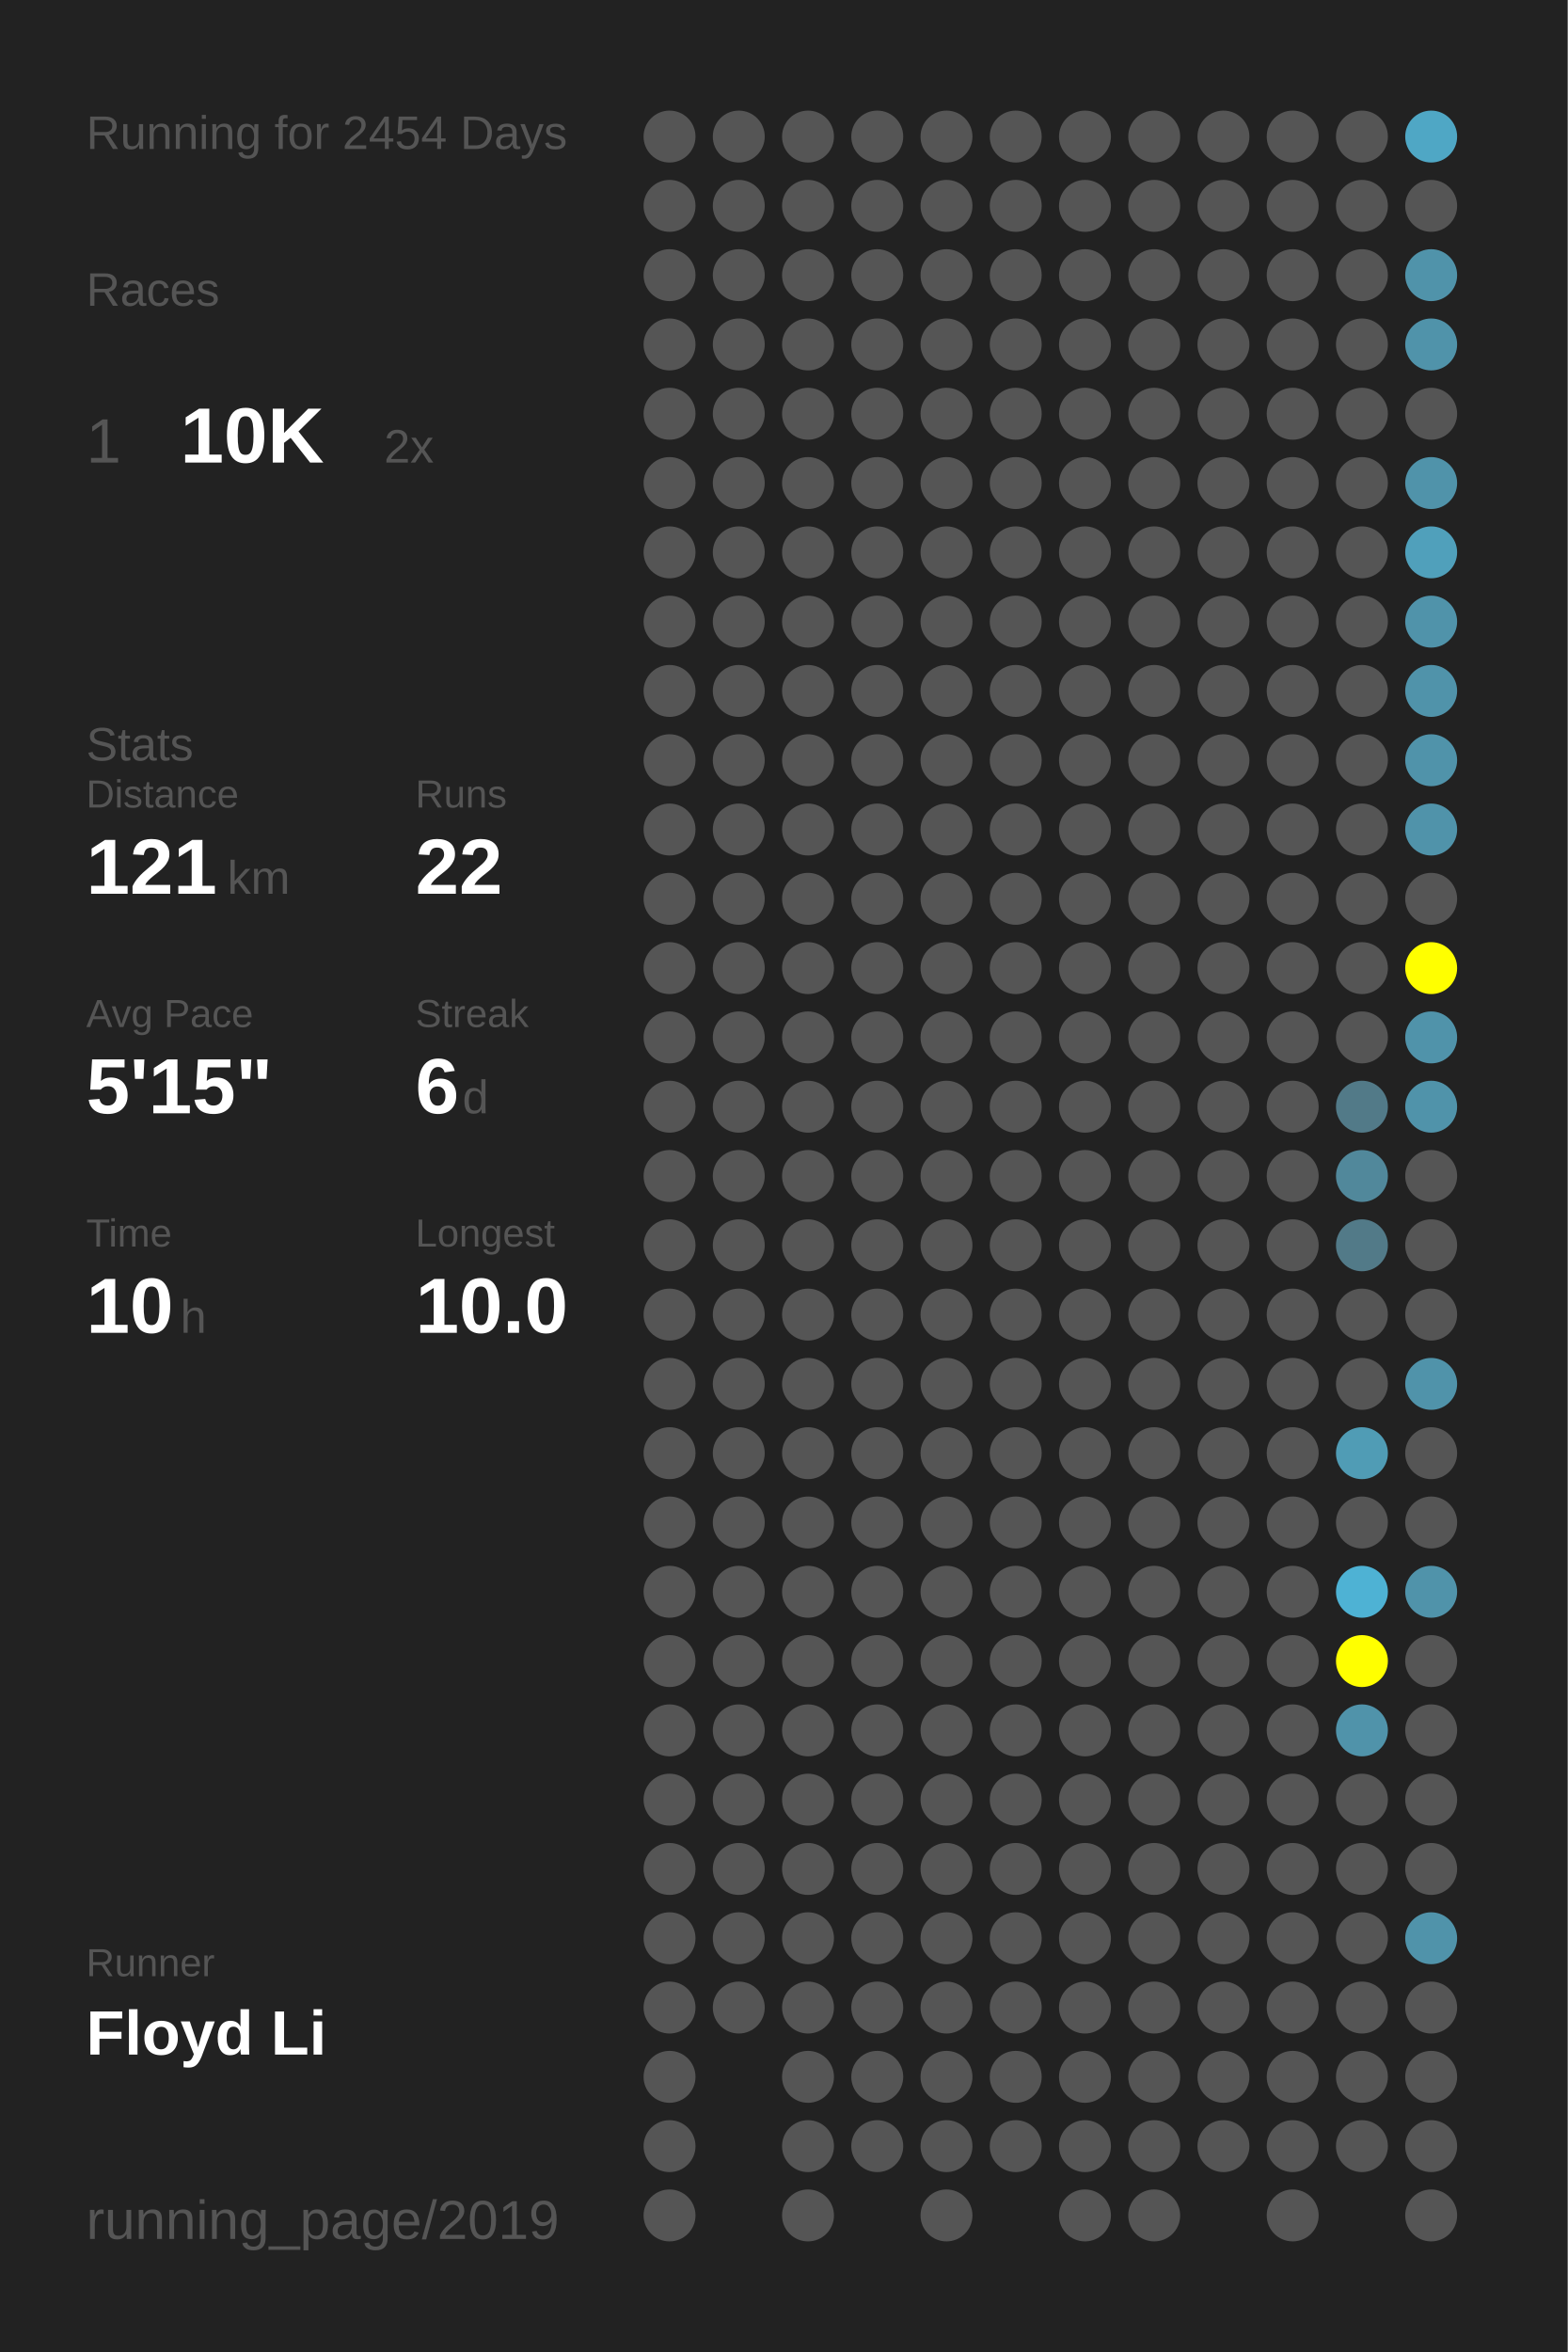
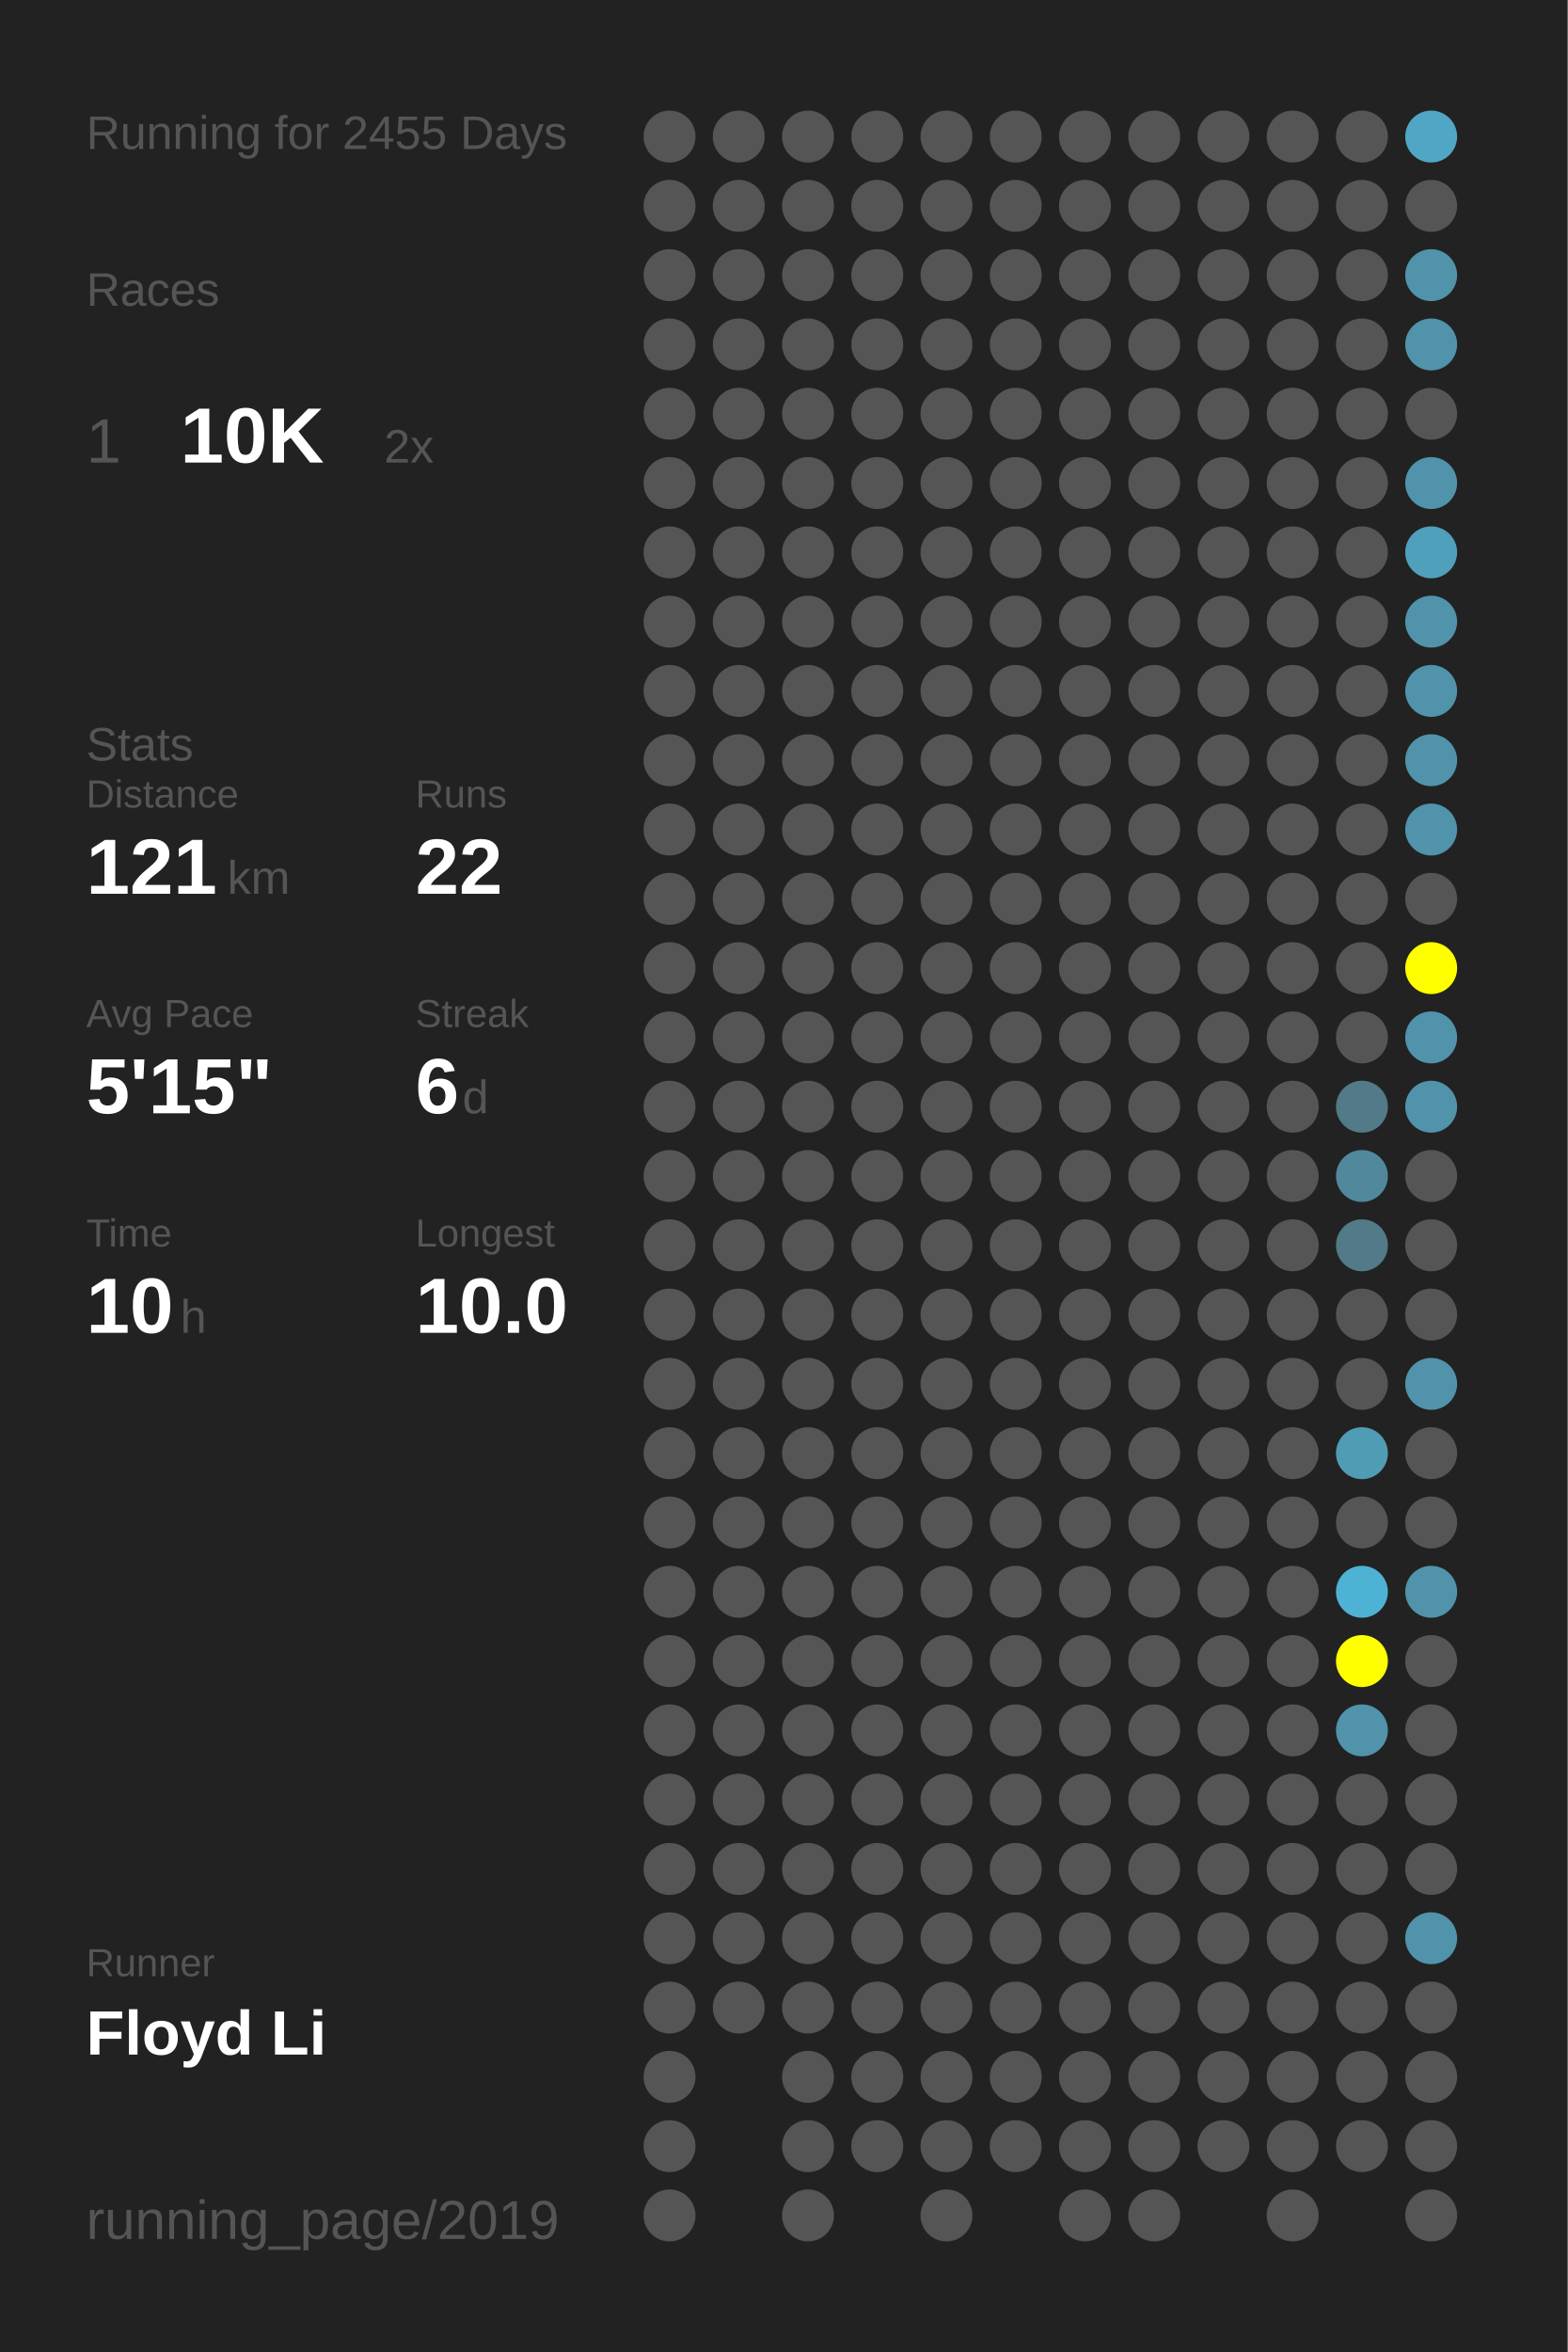
<svg xmlns="http://www.w3.org/2000/svg" baseProfile="full" height="300mm" version="1.1" viewBox="0,0,200,300" width="200mm">
  <defs />
  <rect fill="#222222" height="300" width="200" x="0" y="0" />
-   <text fill="#555555" style="font-size:6px; font-family:Arial;" x="11" y="19">Running for 2454 Days</text>
+   <text fill="#555555" style="font-size:6px; font-family:Arial;" x="11" y="19">Running for 2455 Days</text>
  <text fill="#555555" style="font-size:6px; font-family:Arial;" x="11" y="39">Races</text>
  <text fill="#555555" style="font-size:8px; font-family:Arial;" x="11" y="59">1</text>
  <text fill="#FFFFFF" style="font-size:10px; font-family:Arial; font-weight:bold;" x="23" y="59">10K</text>
  <text fill="#555555" style="font-size:6px; font-family:Arial;" x="49" y="59">2x</text>
  <text fill="#555555" style="font-size:6px; font-family:Arial;" x="11" y="97">Stats</text>
  <text fill="#555555" style="font-size:5px; font-family:Arial;" x="11" y="103">Distance</text>
  <text fill="#FFFFFF" style="font-size:10px; font-family:Arial; font-weight:bold;" x="11" y="114">121</text>
  <text fill="#555555" style="font-size:6px; font-family:Arial;" x="29" y="114">km</text>
  <text fill="#555555" style="font-size:5px; font-family:Arial;" x="53" y="103">Runs</text>
  <text fill="#FFFFFF" style="font-size:10px; font-family:Arial; font-weight:bold;" x="53" y="114">22</text>
  <text fill="#555555" style="font-size:5px; font-family:Arial;" x="11" y="131">Avg Pace</text>
  <text fill="#FFFFFF" style="font-size:10px; font-family:Arial; font-weight:bold;" x="11" y="142">5'15"</text>
  <text fill="#555555" style="font-size:5px; font-family:Arial;" x="53" y="131">Streak</text>
  <text fill="#FFFFFF" style="font-size:10px; font-family:Arial; font-weight:bold;" x="53" y="142">6</text>
  <text fill="#555555" style="font-size:6px; font-family:Arial;" x="59" y="142">d</text>
  <text fill="#555555" style="font-size:5px; font-family:Arial;" x="11" y="159">Time</text>
  <text fill="#FFFFFF" style="font-size:10px; font-family:Arial; font-weight:bold;" x="11" y="170">10</text>
  <text fill="#555555" style="font-size:6px; font-family:Arial;" x="23" y="170">h</text>
  <text fill="#555555" style="font-size:5px; font-family:Arial;" x="53" y="159">Longest</text>
  <text fill="#FFFFFF" style="font-size:10px; font-family:Arial; font-weight:bold;" x="53" y="170">10.0</text>
  <text fill="#555555" style="font-size:5px; font-family:Arial;" x="11" y="252.065">Runner</text>
  <text fill="#FFFFFF" style="font-size:8px; font-family:Arial; font-weight:bold;" x="11" y="262.065">Floyd Li</text>
  <text fill="#555555" style="font-size:7px; font-family:Arial;" x="11" y="285.581">running_page/2019</text>
  <circle cx="85.417" cy="17.419" fill="#555555" r="3.312" />
  <circle cx="85.417" cy="26.258" fill="#555555" r="3.312" />
  <circle cx="85.417" cy="35.097" fill="#555555" r="3.312" />
  <circle cx="85.417" cy="43.935" fill="#555555" r="3.312" />
  <circle cx="85.417" cy="52.774" fill="#555555" r="3.312" />
  <circle cx="85.417" cy="61.613" fill="#555555" r="3.312" />
  <circle cx="85.417" cy="70.452" fill="#555555" r="3.312" />
  <circle cx="85.417" cy="79.29" fill="#555555" r="3.312" />
  <circle cx="85.417" cy="88.129" fill="#555555" r="3.312" />
  <circle cx="85.417" cy="96.968" fill="#555555" r="3.312" />
  <circle cx="85.417" cy="105.806" fill="#555555" r="3.312" />
  <circle cx="85.417" cy="114.645" fill="#555555" r="3.312" />
  <circle cx="85.417" cy="123.484" fill="#555555" r="3.312" />
  <circle cx="85.417" cy="132.323" fill="#555555" r="3.312" />
  <circle cx="85.417" cy="141.161" fill="#555555" r="3.312" />
  <circle cx="85.417" cy="150" fill="#555555" r="3.312" />
  <circle cx="85.417" cy="158.839" fill="#555555" r="3.312" />
  <circle cx="85.417" cy="167.677" fill="#555555" r="3.312" />
  <circle cx="85.417" cy="176.516" fill="#555555" r="3.312" />
  <circle cx="85.417" cy="185.355" fill="#555555" r="3.312" />
  <circle cx="85.417" cy="194.194" fill="#555555" r="3.312" />
  <circle cx="85.417" cy="203.032" fill="#555555" r="3.312" />
  <circle cx="85.417" cy="211.871" fill="#555555" r="3.312" />
  <circle cx="85.417" cy="220.71" fill="#555555" r="3.312" />
  <circle cx="85.417" cy="229.548" fill="#555555" r="3.312" />
  <circle cx="85.417" cy="238.387" fill="#555555" r="3.312" />
  <circle cx="85.417" cy="247.226" fill="#555555" r="3.312" />
  <circle cx="85.417" cy="256.065" fill="#555555" r="3.312" />
  <circle cx="85.417" cy="264.903" fill="#555555" r="3.312" />
  <circle cx="85.417" cy="273.742" fill="#555555" r="3.312" />
  <circle cx="85.417" cy="282.581" fill="#555555" r="3.312" />
  <circle cx="94.25" cy="17.419" fill="#555555" r="3.312" />
  <circle cx="94.25" cy="26.258" fill="#555555" r="3.312" />
  <circle cx="94.25" cy="35.097" fill="#555555" r="3.312" />
  <circle cx="94.25" cy="43.935" fill="#555555" r="3.312" />
  <circle cx="94.25" cy="52.774" fill="#555555" r="3.312" />
  <circle cx="94.25" cy="61.613" fill="#555555" r="3.312" />
  <circle cx="94.25" cy="70.452" fill="#555555" r="3.312" />
  <circle cx="94.25" cy="79.29" fill="#555555" r="3.312" />
  <circle cx="94.25" cy="88.129" fill="#555555" r="3.312" />
  <circle cx="94.25" cy="96.968" fill="#555555" r="3.312" />
  <circle cx="94.25" cy="105.806" fill="#555555" r="3.312" />
  <circle cx="94.25" cy="114.645" fill="#555555" r="3.312" />
  <circle cx="94.25" cy="123.484" fill="#555555" r="3.312" />
  <circle cx="94.25" cy="132.323" fill="#555555" r="3.312" />
  <circle cx="94.25" cy="141.161" fill="#555555" r="3.312" />
  <circle cx="94.25" cy="150" fill="#555555" r="3.312" />
  <circle cx="94.25" cy="158.839" fill="#555555" r="3.312" />
  <circle cx="94.25" cy="167.677" fill="#555555" r="3.312" />
  <circle cx="94.25" cy="176.516" fill="#555555" r="3.312" />
  <circle cx="94.25" cy="185.355" fill="#555555" r="3.312" />
  <circle cx="94.25" cy="194.194" fill="#555555" r="3.312" />
  <circle cx="94.25" cy="203.032" fill="#555555" r="3.312" />
  <circle cx="94.25" cy="211.871" fill="#555555" r="3.312" />
  <circle cx="94.25" cy="220.71" fill="#555555" r="3.312" />
  <circle cx="94.25" cy="229.548" fill="#555555" r="3.312" />
  <circle cx="94.25" cy="238.387" fill="#555555" r="3.312" />
  <circle cx="94.25" cy="247.226" fill="#555555" r="3.312" />
  <circle cx="94.25" cy="256.065" fill="#555555" r="3.312" />
  <circle cx="103.083" cy="17.419" fill="#555555" r="3.312" />
  <circle cx="103.083" cy="26.258" fill="#555555" r="3.312" />
  <circle cx="103.083" cy="35.097" fill="#555555" r="3.312" />
  <circle cx="103.083" cy="43.935" fill="#555555" r="3.312" />
  <circle cx="103.083" cy="52.774" fill="#555555" r="3.312" />
  <circle cx="103.083" cy="61.613" fill="#555555" r="3.312" />
  <circle cx="103.083" cy="70.452" fill="#555555" r="3.312" />
  <circle cx="103.083" cy="79.29" fill="#555555" r="3.312" />
  <circle cx="103.083" cy="88.129" fill="#555555" r="3.312" />
  <circle cx="103.083" cy="96.968" fill="#555555" r="3.312" />
  <circle cx="103.083" cy="105.806" fill="#555555" r="3.312" />
  <circle cx="103.083" cy="114.645" fill="#555555" r="3.312" />
  <circle cx="103.083" cy="123.484" fill="#555555" r="3.312" />
  <circle cx="103.083" cy="132.323" fill="#555555" r="3.312" />
  <circle cx="103.083" cy="141.161" fill="#555555" r="3.312" />
  <circle cx="103.083" cy="150" fill="#555555" r="3.312" />
  <circle cx="103.083" cy="158.839" fill="#555555" r="3.312" />
  <circle cx="103.083" cy="167.677" fill="#555555" r="3.312" />
  <circle cx="103.083" cy="176.516" fill="#555555" r="3.312" />
  <circle cx="103.083" cy="185.355" fill="#555555" r="3.312" />
  <circle cx="103.083" cy="194.194" fill="#555555" r="3.312" />
  <circle cx="103.083" cy="203.032" fill="#555555" r="3.312" />
  <circle cx="103.083" cy="211.871" fill="#555555" r="3.312" />
  <circle cx="103.083" cy="220.71" fill="#555555" r="3.312" />
  <circle cx="103.083" cy="229.548" fill="#555555" r="3.312" />
  <circle cx="103.083" cy="238.387" fill="#555555" r="3.312" />
  <circle cx="103.083" cy="247.226" fill="#555555" r="3.312" />
  <circle cx="103.083" cy="256.065" fill="#555555" r="3.312" />
  <circle cx="103.083" cy="264.903" fill="#555555" r="3.312" />
  <circle cx="103.083" cy="273.742" fill="#555555" r="3.312" />
  <circle cx="103.083" cy="282.581" fill="#555555" r="3.312" />
  <circle cx="111.917" cy="17.419" fill="#555555" r="3.312" />
  <circle cx="111.917" cy="26.258" fill="#555555" r="3.312" />
  <circle cx="111.917" cy="35.097" fill="#555555" r="3.312" />
  <circle cx="111.917" cy="43.935" fill="#555555" r="3.312" />
  <circle cx="111.917" cy="52.774" fill="#555555" r="3.312" />
  <circle cx="111.917" cy="61.613" fill="#555555" r="3.312" />
  <circle cx="111.917" cy="70.452" fill="#555555" r="3.312" />
  <circle cx="111.917" cy="79.29" fill="#555555" r="3.312" />
  <circle cx="111.917" cy="88.129" fill="#555555" r="3.312" />
  <circle cx="111.917" cy="96.968" fill="#555555" r="3.312" />
  <circle cx="111.917" cy="105.806" fill="#555555" r="3.312" />
  <circle cx="111.917" cy="114.645" fill="#555555" r="3.312" />
  <circle cx="111.917" cy="123.484" fill="#555555" r="3.312" />
  <circle cx="111.917" cy="132.323" fill="#555555" r="3.312" />
  <circle cx="111.917" cy="141.161" fill="#555555" r="3.312" />
  <circle cx="111.917" cy="150" fill="#555555" r="3.312" />
  <circle cx="111.917" cy="158.839" fill="#555555" r="3.312" />
  <circle cx="111.917" cy="167.677" fill="#555555" r="3.312" />
  <circle cx="111.917" cy="176.516" fill="#555555" r="3.312" />
  <circle cx="111.917" cy="185.355" fill="#555555" r="3.312" />
  <circle cx="111.917" cy="194.194" fill="#555555" r="3.312" />
  <circle cx="111.917" cy="203.032" fill="#555555" r="3.312" />
  <circle cx="111.917" cy="211.871" fill="#555555" r="3.312" />
  <circle cx="111.917" cy="220.71" fill="#555555" r="3.312" />
  <circle cx="111.917" cy="229.548" fill="#555555" r="3.312" />
  <circle cx="111.917" cy="238.387" fill="#555555" r="3.312" />
  <circle cx="111.917" cy="247.226" fill="#555555" r="3.312" />
  <circle cx="111.917" cy="256.065" fill="#555555" r="3.312" />
  <circle cx="111.917" cy="264.903" fill="#555555" r="3.312" />
  <circle cx="111.917" cy="273.742" fill="#555555" r="3.312" />
  <circle cx="120.75" cy="17.419" fill="#555555" r="3.312" />
  <circle cx="120.75" cy="26.258" fill="#555555" r="3.312" />
  <circle cx="120.75" cy="35.097" fill="#555555" r="3.312" />
  <circle cx="120.75" cy="43.935" fill="#555555" r="3.312" />
  <circle cx="120.75" cy="52.774" fill="#555555" r="3.312" />
  <circle cx="120.75" cy="61.613" fill="#555555" r="3.312" />
  <circle cx="120.75" cy="70.452" fill="#555555" r="3.312" />
  <circle cx="120.75" cy="79.29" fill="#555555" r="3.312" />
  <circle cx="120.75" cy="88.129" fill="#555555" r="3.312" />
  <circle cx="120.75" cy="96.968" fill="#555555" r="3.312" />
  <circle cx="120.75" cy="105.806" fill="#555555" r="3.312" />
  <circle cx="120.75" cy="114.645" fill="#555555" r="3.312" />
  <circle cx="120.75" cy="123.484" fill="#555555" r="3.312" />
  <circle cx="120.75" cy="132.323" fill="#555555" r="3.312" />
  <circle cx="120.75" cy="141.161" fill="#555555" r="3.312" />
  <circle cx="120.75" cy="150" fill="#555555" r="3.312" />
  <circle cx="120.75" cy="158.839" fill="#555555" r="3.312" />
  <circle cx="120.75" cy="167.677" fill="#555555" r="3.312" />
  <circle cx="120.75" cy="176.516" fill="#555555" r="3.312" />
  <circle cx="120.75" cy="185.355" fill="#555555" r="3.312" />
  <circle cx="120.75" cy="194.194" fill="#555555" r="3.312" />
  <circle cx="120.75" cy="203.032" fill="#555555" r="3.312" />
  <circle cx="120.75" cy="211.871" fill="#555555" r="3.312" />
  <circle cx="120.75" cy="220.71" fill="#555555" r="3.312" />
  <circle cx="120.75" cy="229.548" fill="#555555" r="3.312" />
  <circle cx="120.75" cy="238.387" fill="#555555" r="3.312" />
  <circle cx="120.75" cy="247.226" fill="#555555" r="3.312" />
  <circle cx="120.75" cy="256.065" fill="#555555" r="3.312" />
  <circle cx="120.75" cy="264.903" fill="#555555" r="3.312" />
  <circle cx="120.75" cy="273.742" fill="#555555" r="3.312" />
  <circle cx="120.75" cy="282.581" fill="#555555" r="3.312" />
  <circle cx="129.583" cy="17.419" fill="#555555" r="3.312" />
  <circle cx="129.583" cy="26.258" fill="#555555" r="3.312" />
  <circle cx="129.583" cy="35.097" fill="#555555" r="3.312" />
  <circle cx="129.583" cy="43.935" fill="#555555" r="3.312" />
  <circle cx="129.583" cy="52.774" fill="#555555" r="3.312" />
  <circle cx="129.583" cy="61.613" fill="#555555" r="3.312" />
  <circle cx="129.583" cy="70.452" fill="#555555" r="3.312" />
  <circle cx="129.583" cy="79.29" fill="#555555" r="3.312" />
  <circle cx="129.583" cy="88.129" fill="#555555" r="3.312" />
  <circle cx="129.583" cy="96.968" fill="#555555" r="3.312" />
  <circle cx="129.583" cy="105.806" fill="#555555" r="3.312" />
  <circle cx="129.583" cy="114.645" fill="#555555" r="3.312" />
  <circle cx="129.583" cy="123.484" fill="#555555" r="3.312" />
  <circle cx="129.583" cy="132.323" fill="#555555" r="3.312" />
  <circle cx="129.583" cy="141.161" fill="#555555" r="3.312" />
  <circle cx="129.583" cy="150" fill="#555555" r="3.312" />
  <circle cx="129.583" cy="158.839" fill="#555555" r="3.312" />
  <circle cx="129.583" cy="167.677" fill="#555555" r="3.312" />
  <circle cx="129.583" cy="176.516" fill="#555555" r="3.312" />
  <circle cx="129.583" cy="185.355" fill="#555555" r="3.312" />
  <circle cx="129.583" cy="194.194" fill="#555555" r="3.312" />
  <circle cx="129.583" cy="203.032" fill="#555555" r="3.312" />
  <circle cx="129.583" cy="211.871" fill="#555555" r="3.312" />
  <circle cx="129.583" cy="220.71" fill="#555555" r="3.312" />
  <circle cx="129.583" cy="229.548" fill="#555555" r="3.312" />
  <circle cx="129.583" cy="238.387" fill="#555555" r="3.312" />
  <circle cx="129.583" cy="247.226" fill="#555555" r="3.312" />
  <circle cx="129.583" cy="256.065" fill="#555555" r="3.312" />
  <circle cx="129.583" cy="264.903" fill="#555555" r="3.312" />
  <circle cx="129.583" cy="273.742" fill="#555555" r="3.312" />
  <circle cx="138.417" cy="17.419" fill="#555555" r="3.312" />
  <circle cx="138.417" cy="26.258" fill="#555555" r="3.312" />
  <circle cx="138.417" cy="35.097" fill="#555555" r="3.312" />
  <circle cx="138.417" cy="43.935" fill="#555555" r="3.312" />
  <circle cx="138.417" cy="52.774" fill="#555555" r="3.312" />
  <circle cx="138.417" cy="61.613" fill="#555555" r="3.312" />
  <circle cx="138.417" cy="70.452" fill="#555555" r="3.312" />
  <circle cx="138.417" cy="79.29" fill="#555555" r="3.312" />
  <circle cx="138.417" cy="88.129" fill="#555555" r="3.312" />
  <circle cx="138.417" cy="96.968" fill="#555555" r="3.312" />
  <circle cx="138.417" cy="105.806" fill="#555555" r="3.312" />
  <circle cx="138.417" cy="114.645" fill="#555555" r="3.312" />
  <circle cx="138.417" cy="123.484" fill="#555555" r="3.312" />
  <circle cx="138.417" cy="132.323" fill="#555555" r="3.312" />
  <circle cx="138.417" cy="141.161" fill="#555555" r="3.312" />
  <circle cx="138.417" cy="150" fill="#555555" r="3.312" />
  <circle cx="138.417" cy="158.839" fill="#555555" r="3.312" />
  <circle cx="138.417" cy="167.677" fill="#555555" r="3.312" />
  <circle cx="138.417" cy="176.516" fill="#555555" r="3.312" />
  <circle cx="138.417" cy="185.355" fill="#555555" r="3.312" />
  <circle cx="138.417" cy="194.194" fill="#555555" r="3.312" />
  <circle cx="138.417" cy="203.032" fill="#555555" r="3.312" />
  <circle cx="138.417" cy="211.871" fill="#555555" r="3.312" />
  <circle cx="138.417" cy="220.71" fill="#555555" r="3.312" />
  <circle cx="138.417" cy="229.548" fill="#555555" r="3.312" />
  <circle cx="138.417" cy="238.387" fill="#555555" r="3.312" />
  <circle cx="138.417" cy="247.226" fill="#555555" r="3.312" />
  <circle cx="138.417" cy="256.065" fill="#555555" r="3.312" />
  <circle cx="138.417" cy="264.903" fill="#555555" r="3.312" />
  <circle cx="138.417" cy="273.742" fill="#555555" r="3.312" />
  <circle cx="138.417" cy="282.581" fill="#555555" r="3.312" />
  <circle cx="147.25" cy="17.419" fill="#555555" r="3.312" />
  <circle cx="147.25" cy="26.258" fill="#555555" r="3.312" />
  <circle cx="147.25" cy="35.097" fill="#555555" r="3.312" />
  <circle cx="147.25" cy="43.935" fill="#555555" r="3.312" />
  <circle cx="147.25" cy="52.774" fill="#555555" r="3.312" />
  <circle cx="147.25" cy="61.613" fill="#555555" r="3.312" />
  <circle cx="147.25" cy="70.452" fill="#555555" r="3.312" />
  <circle cx="147.25" cy="79.29" fill="#555555" r="3.312" />
  <circle cx="147.25" cy="88.129" fill="#555555" r="3.312" />
  <circle cx="147.25" cy="96.968" fill="#555555" r="3.312" />
  <circle cx="147.25" cy="105.806" fill="#555555" r="3.312" />
  <circle cx="147.25" cy="114.645" fill="#555555" r="3.312" />
  <circle cx="147.25" cy="123.484" fill="#555555" r="3.312" />
  <circle cx="147.25" cy="132.323" fill="#555555" r="3.312" />
  <circle cx="147.25" cy="141.161" fill="#555555" r="3.312" />
  <circle cx="147.25" cy="150" fill="#555555" r="3.312" />
  <circle cx="147.25" cy="158.839" fill="#555555" r="3.312" />
  <circle cx="147.25" cy="167.677" fill="#555555" r="3.312" />
  <circle cx="147.25" cy="176.516" fill="#555555" r="3.312" />
  <circle cx="147.25" cy="185.355" fill="#555555" r="3.312" />
  <circle cx="147.25" cy="194.194" fill="#555555" r="3.312" />
  <circle cx="147.25" cy="203.032" fill="#555555" r="3.312" />
  <circle cx="147.25" cy="211.871" fill="#555555" r="3.312" />
  <circle cx="147.25" cy="220.71" fill="#555555" r="3.312" />
  <circle cx="147.25" cy="229.548" fill="#555555" r="3.312" />
  <circle cx="147.25" cy="238.387" fill="#555555" r="3.312" />
  <circle cx="147.25" cy="247.226" fill="#555555" r="3.312" />
  <circle cx="147.25" cy="256.065" fill="#555555" r="3.312" />
  <circle cx="147.25" cy="264.903" fill="#555555" r="3.312" />
  <circle cx="147.25" cy="273.742" fill="#555555" r="3.312" />
  <circle cx="147.25" cy="282.581" fill="#555555" r="3.312" />
  <circle cx="156.083" cy="17.419" fill="#555555" r="3.312" />
  <circle cx="156.083" cy="26.258" fill="#555555" r="3.312" />
  <circle cx="156.083" cy="35.097" fill="#555555" r="3.312" />
  <circle cx="156.083" cy="43.935" fill="#555555" r="3.312" />
  <circle cx="156.083" cy="52.774" fill="#555555" r="3.312" />
  <circle cx="156.083" cy="61.613" fill="#555555" r="3.312" />
  <circle cx="156.083" cy="70.452" fill="#555555" r="3.312" />
  <circle cx="156.083" cy="79.29" fill="#555555" r="3.312" />
  <circle cx="156.083" cy="88.129" fill="#555555" r="3.312" />
  <circle cx="156.083" cy="96.968" fill="#555555" r="3.312" />
  <circle cx="156.083" cy="105.806" fill="#555555" r="3.312" />
  <circle cx="156.083" cy="114.645" fill="#555555" r="3.312" />
  <circle cx="156.083" cy="123.484" fill="#555555" r="3.312" />
  <circle cx="156.083" cy="132.323" fill="#555555" r="3.312" />
  <circle cx="156.083" cy="141.161" fill="#555555" r="3.312" />
  <circle cx="156.083" cy="150" fill="#555555" r="3.312" />
  <circle cx="156.083" cy="158.839" fill="#555555" r="3.312" />
  <circle cx="156.083" cy="167.677" fill="#555555" r="3.312" />
  <circle cx="156.083" cy="176.516" fill="#555555" r="3.312" />
  <circle cx="156.083" cy="185.355" fill="#555555" r="3.312" />
  <circle cx="156.083" cy="194.194" fill="#555555" r="3.312" />
  <circle cx="156.083" cy="203.032" fill="#555555" r="3.312" />
  <circle cx="156.083" cy="211.871" fill="#555555" r="3.312" />
  <circle cx="156.083" cy="220.71" fill="#555555" r="3.312" />
  <circle cx="156.083" cy="229.548" fill="#555555" r="3.312" />
  <circle cx="156.083" cy="238.387" fill="#555555" r="3.312" />
  <circle cx="156.083" cy="247.226" fill="#555555" r="3.312" />
  <circle cx="156.083" cy="256.065" fill="#555555" r="3.312" />
  <circle cx="156.083" cy="264.903" fill="#555555" r="3.312" />
  <circle cx="156.083" cy="273.742" fill="#555555" r="3.312" />
  <circle cx="164.917" cy="17.419" fill="#555555" r="3.312" />
  <circle cx="164.917" cy="26.258" fill="#555555" r="3.312" />
  <circle cx="164.917" cy="35.097" fill="#555555" r="3.312" />
  <circle cx="164.917" cy="43.935" fill="#555555" r="3.312" />
  <circle cx="164.917" cy="52.774" fill="#555555" r="3.312" />
  <circle cx="164.917" cy="61.613" fill="#555555" r="3.312" />
  <circle cx="164.917" cy="70.452" fill="#555555" r="3.312" />
  <circle cx="164.917" cy="79.29" fill="#555555" r="3.312" />
  <circle cx="164.917" cy="88.129" fill="#555555" r="3.312" />
  <circle cx="164.917" cy="96.968" fill="#555555" r="3.312" />
  <circle cx="164.917" cy="105.806" fill="#555555" r="3.312" />
  <circle cx="164.917" cy="114.645" fill="#555555" r="3.312" />
  <circle cx="164.917" cy="123.484" fill="#555555" r="3.312" />
  <circle cx="164.917" cy="132.323" fill="#555555" r="3.312" />
  <circle cx="164.917" cy="141.161" fill="#555555" r="3.312" />
  <circle cx="164.917" cy="150" fill="#555555" r="3.312" />
  <circle cx="164.917" cy="158.839" fill="#555555" r="3.312" />
  <circle cx="164.917" cy="167.677" fill="#555555" r="3.312" />
  <circle cx="164.917" cy="176.516" fill="#555555" r="3.312" />
  <circle cx="164.917" cy="185.355" fill="#555555" r="3.312" />
  <circle cx="164.917" cy="194.194" fill="#555555" r="3.312" />
  <circle cx="164.917" cy="203.032" fill="#555555" r="3.312" />
  <circle cx="164.917" cy="211.871" fill="#555555" r="3.312" />
  <circle cx="164.917" cy="220.71" fill="#555555" r="3.312" />
  <circle cx="164.917" cy="229.548" fill="#555555" r="3.312" />
  <circle cx="164.917" cy="238.387" fill="#555555" r="3.312" />
  <circle cx="164.917" cy="247.226" fill="#555555" r="3.312" />
  <circle cx="164.917" cy="256.065" fill="#555555" r="3.312" />
  <circle cx="164.917" cy="264.903" fill="#555555" r="3.312" />
  <circle cx="164.917" cy="273.742" fill="#555555" r="3.312" />
  <circle cx="164.917" cy="282.581" fill="#555555" r="3.312" />
  <circle cx="173.75" cy="17.419" fill="#555555" r="3.312" />
  <circle cx="173.75" cy="26.258" fill="#555555" r="3.312" />
  <circle cx="173.75" cy="35.097" fill="#555555" r="3.312" />
  <circle cx="173.75" cy="43.935" fill="#555555" r="3.312" />
  <circle cx="173.75" cy="52.774" fill="#555555" r="3.312" />
  <circle cx="173.75" cy="61.613" fill="#555555" r="3.312" />
  <circle cx="173.75" cy="70.452" fill="#555555" r="3.312" />
  <circle cx="173.75" cy="79.29" fill="#555555" r="3.312" />
  <circle cx="173.75" cy="88.129" fill="#555555" r="3.312" />
  <circle cx="173.75" cy="96.968" fill="#555555" r="3.312" />
  <circle cx="173.75" cy="105.806" fill="#555555" r="3.312" />
  <circle cx="173.75" cy="114.645" fill="#555555" r="3.312" />
  <circle cx="173.75" cy="123.484" fill="#555555" r="3.312" />
  <circle cx="173.75" cy="132.323" fill="#555555" r="3.312" />
  <circle cx="173.75" cy="141.161" fill="#527a88" r="3.312" />
  <circle cx="173.75" cy="150" fill="#51889b" r="3.312" />
  <circle cx="173.75" cy="158.839" fill="#527a88" r="3.312" />
  <circle cx="173.75" cy="167.677" fill="#555555" r="3.312" />
  <circle cx="173.75" cy="176.516" fill="#555555" r="3.312" />
  <circle cx="173.75" cy="185.355" fill="#509cb5" r="3.312" />
  <circle cx="173.75" cy="194.194" fill="#555555" r="3.312" />
  <circle cx="173.75" cy="203.032" fill="#4eb2d4" r="3.312" />
  <circle cx="173.75" cy="211.871" fill="#FFFF00" r="3.312" />
  <circle cx="173.75" cy="220.71" fill="#5093aa" r="3.312" />
  <circle cx="173.75" cy="229.548" fill="#555555" r="3.312" />
  <circle cx="173.75" cy="238.387" fill="#555555" r="3.312" />
  <circle cx="173.75" cy="247.226" fill="#555555" r="3.312" />
  <circle cx="173.75" cy="256.065" fill="#555555" r="3.312" />
  <circle cx="173.75" cy="264.903" fill="#555555" r="3.312" />
  <circle cx="173.75" cy="273.742" fill="#555555" r="3.312" />
  <circle cx="182.583" cy="17.419" fill="#4fa7c5" r="3.312" />
  <circle cx="182.583" cy="26.258" fill="#555555" r="3.312" />
  <circle cx="182.583" cy="35.097" fill="#5093aa" r="3.312" />
  <circle cx="182.583" cy="43.935" fill="#5093aa" r="3.312" />
  <circle cx="182.583" cy="52.774" fill="#555555" r="3.312" />
  <circle cx="182.583" cy="61.613" fill="#5093aa" r="3.312" />
  <circle cx="182.583" cy="70.452" fill="#50a0bb" r="3.312" />
  <circle cx="182.583" cy="79.29" fill="#5093aa" r="3.312" />
  <circle cx="182.583" cy="88.129" fill="#5093aa" r="3.312" />
  <circle cx="182.583" cy="96.968" fill="#5093aa" r="3.312" />
  <circle cx="182.583" cy="105.806" fill="#5093aa" r="3.312" />
  <circle cx="182.583" cy="114.645" fill="#555555" r="3.312" />
  <circle cx="182.583" cy="123.484" fill="#FFFF00" r="3.312" />
  <circle cx="182.583" cy="132.323" fill="#5093aa" r="3.312" />
  <circle cx="182.583" cy="141.161" fill="#5093aa" r="3.312" />
  <circle cx="182.583" cy="150" fill="#555555" r="3.312" />
  <circle cx="182.583" cy="158.839" fill="#555555" r="3.312" />
  <circle cx="182.583" cy="167.677" fill="#555555" r="3.312" />
  <circle cx="182.583" cy="176.516" fill="#5093aa" r="3.312" />
  <circle cx="182.583" cy="185.355" fill="#555555" r="3.312" />
  <circle cx="182.583" cy="194.194" fill="#555555" r="3.312" />
  <circle cx="182.583" cy="203.032" fill="#5093aa" r="3.312" />
  <circle cx="182.583" cy="211.871" fill="#555555" r="3.312" />
  <circle cx="182.583" cy="220.71" fill="#555555" r="3.312" />
  <circle cx="182.583" cy="229.548" fill="#555555" r="3.312" />
  <circle cx="182.583" cy="238.387" fill="#555555" r="3.312" />
  <circle cx="182.583" cy="247.226" fill="#5093aa" r="3.312" />
  <circle cx="182.583" cy="256.065" fill="#555555" r="3.312" />
  <circle cx="182.583" cy="264.903" fill="#555555" r="3.312" />
  <circle cx="182.583" cy="273.742" fill="#555555" r="3.312" />
  <circle cx="182.583" cy="282.581" fill="#555555" r="3.312" />
</svg>
